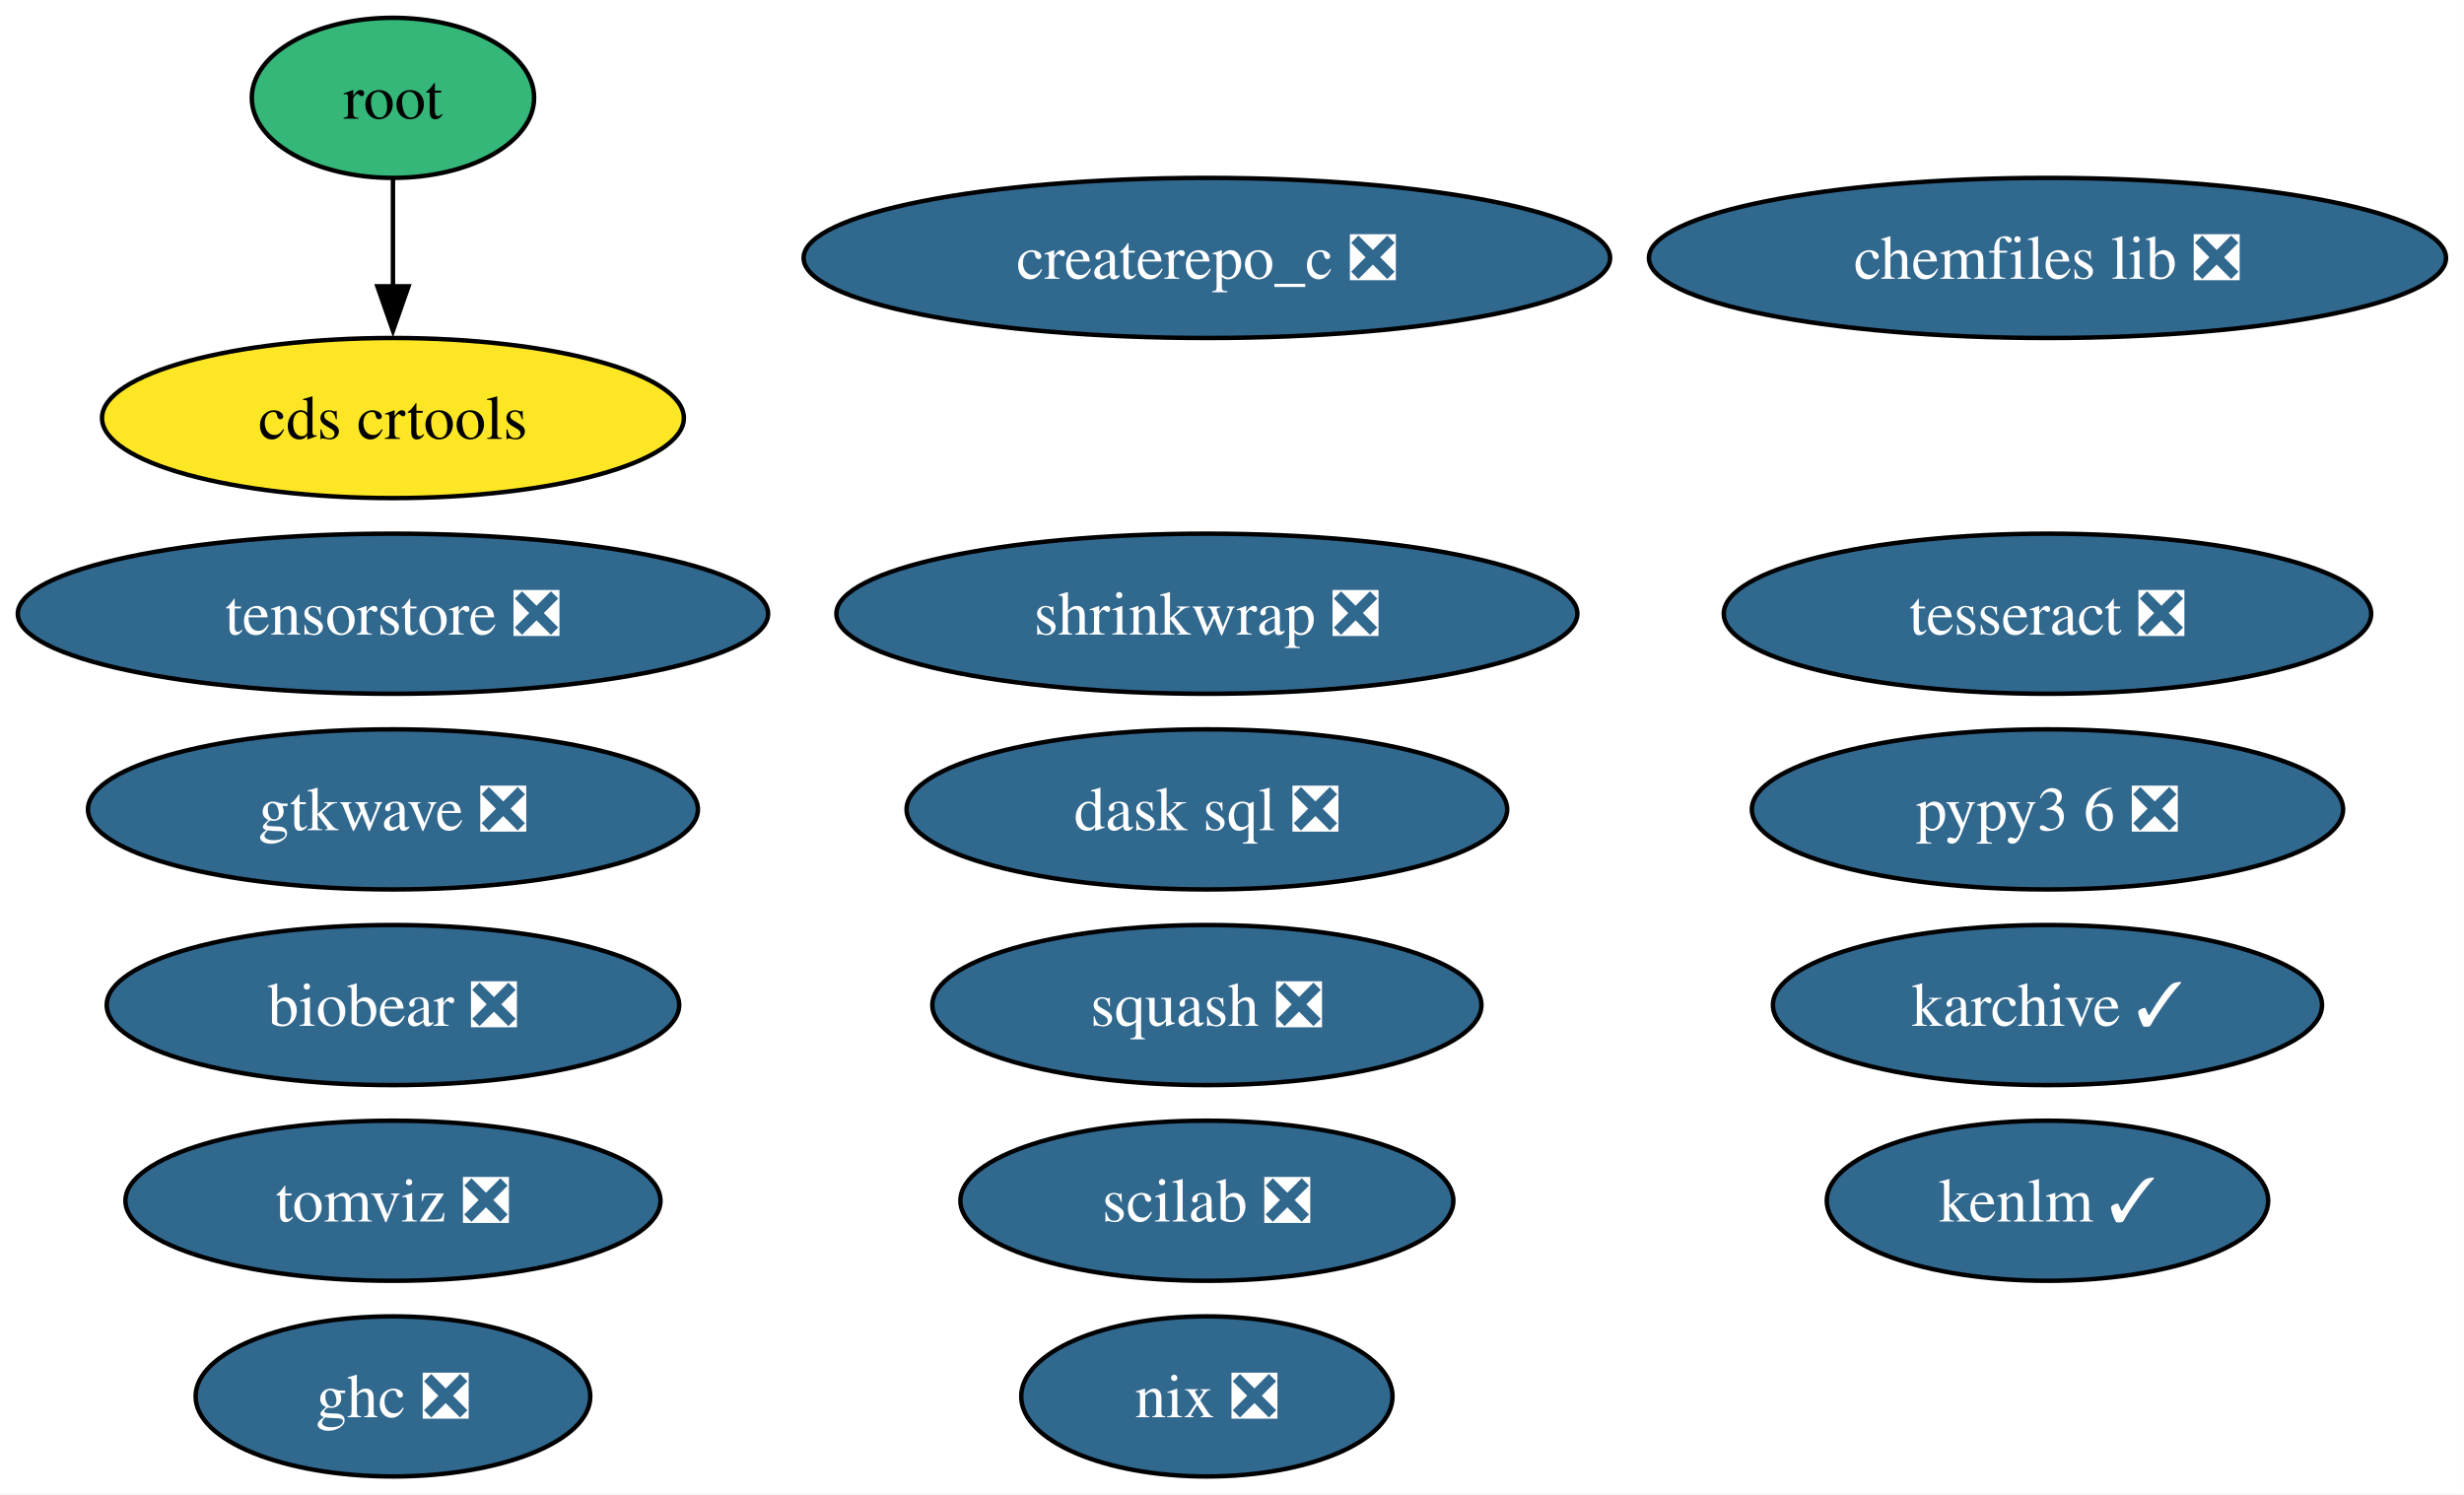
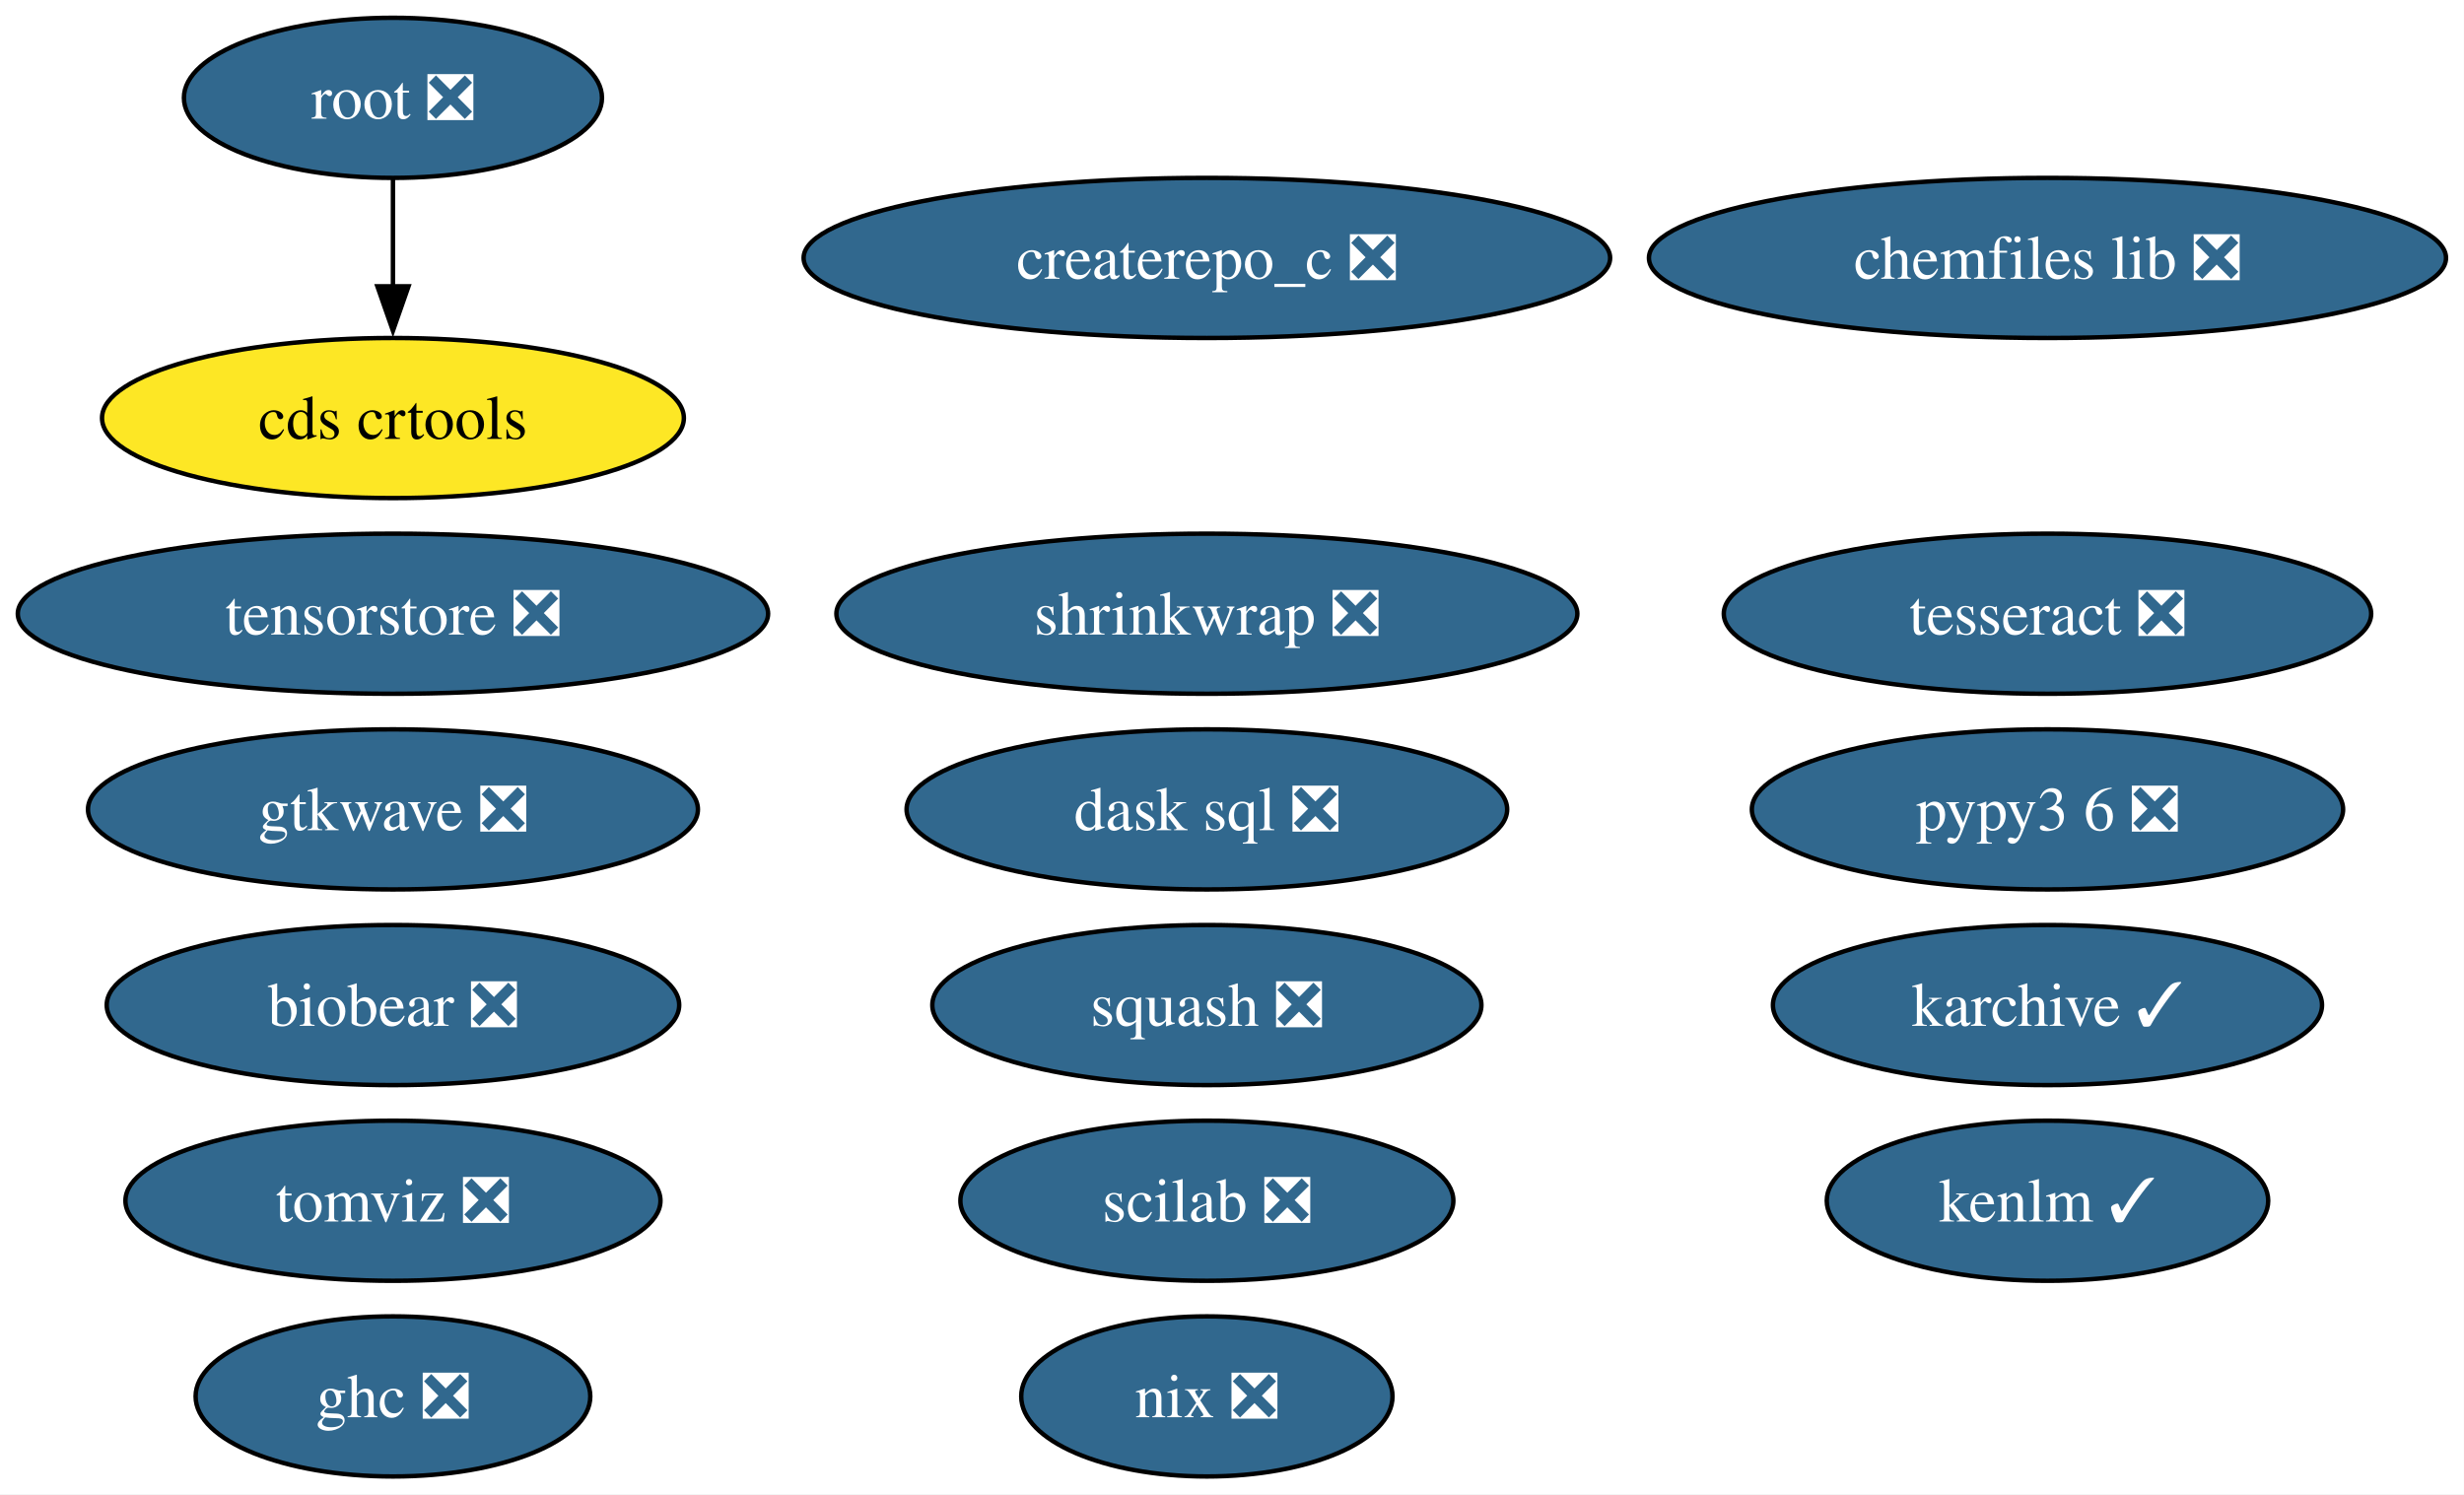
<svg xmlns="http://www.w3.org/2000/svg" xmlns:xlink="http://www.w3.org/1999/xlink" width="554pt" height="336pt" viewBox="0.00 0.00 554.00 336.00">
  <g id="graph0" class="graph" transform="scale(1 1) rotate(0) translate(4 332)">
    <polygon fill="white" stroke="none" points="-4,4 -4,-332 549.97,-332 549.97,4 -4,4" />
    <g id="node1" class="node">
      <g id="a_node1">
        <a xlink:href="https://github.com/conda-forge/chemfiles-lib-feedstock/pull/53" xlink:title="chemfiles lib ❎">
          <ellipse fill="#31688e" stroke="black" cx="456.35" cy="-274" rx="89.61" ry="18" />
          <text xml:space="preserve" text-anchor="middle" x="456.35" y="-269.32" font-family="Times,serif" font-size="14.00" fill="white">chemfiles lib ❎</text>
        </a>
      </g>
    </g>
    <g id="node2" class="node">
      <g id="a_node2">
        <a xlink:href="https://github.com/conda-forge/squash-feedstock/pull/8" xlink:title="squash ❎">
          <ellipse fill="#31688e" stroke="black" cx="267.35" cy="-106" rx="61.73" ry="18" />
          <text xml:space="preserve" text-anchor="middle" x="267.35" y="-101.33" font-family="Times,serif" font-size="14.00" fill="white">squash ❎</text>
        </a>
      </g>
    </g>
    <g id="node3" class="node">
      <g id="a_node3">
        <a xlink:href="https://github.com/conda-forge/tesseract-feedstock/pull/73" xlink:title="tesseract ❎">
          <ellipse fill="#31688e" stroke="black" cx="456.35" cy="-194" rx="72.78" ry="18" />
          <text xml:space="preserve" text-anchor="middle" x="456.35" y="-189.32" font-family="Times,serif" font-size="14.00" fill="white">tesseract ❎</text>
        </a>
      </g>
    </g>
    <g id="node4" class="node">
      <g id="a_node4">
        <a xlink:href="https://github.com/conda-forge/ghc-feedstock/pull/44" xlink:title="ghc ❎">
          <ellipse fill="#31688e" stroke="black" cx="84.35" cy="-18" rx="44.37" ry="18" />
          <text xml:space="preserve" text-anchor="middle" x="84.35" y="-13.32" font-family="Times,serif" font-size="14.00" fill="white">ghc ❎</text>
        </a>
      </g>
    </g>
    <g id="node5" class="node">
      <g id="a_node5">
-         <a xlink:href="https://github.com/conda-forge/root-feedstock" xlink:title="root">
-           <ellipse fill="#35b779" stroke="black" cx="84.35" cy="-310" rx="31.74" ry="18" />
-           <text xml:space="preserve" text-anchor="middle" x="84.35" y="-305.32" font-family="Times,serif" font-size="14.00">root</text>
+         <a xlink:href="https://github.com/conda-forge/root-feedstock/pull/320" xlink:title="root ❎">
+           <ellipse fill="#31688e" stroke="black" cx="84.35" cy="-310" rx="47" ry="18" />
+           <text xml:space="preserve" text-anchor="middle" x="84.35" y="-305.32" font-family="Times,serif" font-size="14.00" fill="white">root ❎</text>
        </a>
      </g>
    </g>
    <g id="node15" class="node">
      <g id="a_node15">
        <a xlink:href="https://github.com/conda-forge/cds-crtools-feedstock" xlink:title="cds crtools">
          <ellipse fill="#fde725" stroke="black" cx="84.35" cy="-238" rx="65.41" ry="18" />
          <text xml:space="preserve" text-anchor="middle" x="84.35" y="-233.32" font-family="Times,serif" font-size="14.00">cds crtools</text>
        </a>
      </g>
    </g>
    <g id="edge1" class="edge">
      <path fill="none" stroke="black" d="M84.35,-291.7C84.35,-284.41 84.35,-275.73 84.35,-267.54" />
      <polygon fill="black" stroke="black" points="87.85,-267.62 84.35,-257.62 80.85,-267.62 87.85,-267.62" />
    </g>
    <g id="node6" class="node">
      <g id="a_node6">
        <a xlink:href="https://github.com/conda-forge/scilab-feedstock/pull/55" xlink:title="scilab ❎">
          <ellipse fill="#31688e" stroke="black" cx="267.35" cy="-62" rx="55.42" ry="18" />
          <text xml:space="preserve" text-anchor="middle" x="267.35" y="-57.33" font-family="Times,serif" font-size="14.00" fill="white">scilab ❎</text>
        </a>
      </g>
    </g>
    <g id="node7" class="node">
      <g id="a_node7">
        <a xlink:href="https://github.com/conda-forge/pypy3.6-feedstock/pull/122" xlink:title="pypy3 6 ❎">
          <ellipse fill="#31688e" stroke="black" cx="456.35" cy="-150" rx="66.47" ry="18" />
          <text xml:space="preserve" text-anchor="middle" x="456.35" y="-145.32" font-family="Times,serif" font-size="14.00" fill="white">pypy3 6 ❎</text>
        </a>
      </g>
    </g>
    <g id="node8" class="node">
      <g id="a_node8">
        <a xlink:href="https://github.com/conda-forge/karchive-feedstock/pull/22" xlink:title="karchive ✓">
          <ellipse fill="#31688e" stroke="black" cx="456.35" cy="-106" rx="61.73" ry="18" />
          <text xml:space="preserve" text-anchor="middle" x="456.35" y="-101.33" font-family="Times,serif" font-size="14.00" fill="white">karchive ✓</text>
        </a>
      </g>
    </g>
    <g id="node9" class="node">
      <g id="a_node9">
        <a xlink:href="https://github.com/conda-forge/nix-feedstock/pull/27" xlink:title="nix ❎">
          <ellipse fill="#31688e" stroke="black" cx="267.35" cy="-18" rx="41.74" ry="18" />
          <text xml:space="preserve" text-anchor="middle" x="267.35" y="-13.32" font-family="Times,serif" font-size="14.00" fill="white">nix ❎</text>
        </a>
      </g>
    </g>
    <g id="node10" class="node">
      <g id="a_node10">
        <a xlink:href="https://github.com/conda-forge/createrepo_c-feedstock/pull/44" xlink:title="createrepo_c ❎">
          <ellipse fill="#31688e" stroke="black" cx="267.35" cy="-274" rx="90.67" ry="18" />
          <text xml:space="preserve" text-anchor="middle" x="267.35" y="-269.32" font-family="Times,serif" font-size="14.00" fill="white">createrepo_c ❎</text>
        </a>
      </g>
    </g>
    <g id="node11" class="node">
      <g id="a_node11">
        <a xlink:href="https://github.com/conda-forge/dask-sql-feedstock/pull/87" xlink:title="dask sql ❎">
          <ellipse fill="#31688e" stroke="black" cx="267.35" cy="-150" rx="67.52" ry="18" />
          <text xml:space="preserve" text-anchor="middle" x="267.35" y="-145.32" font-family="Times,serif" font-size="14.00" fill="white">dask sql ❎</text>
        </a>
      </g>
    </g>
    <g id="node12" class="node">
      <g id="a_node12">
        <a xlink:href="https://github.com/conda-forge/shrinkwrap-feedstock/pull/7" xlink:title="shrinkwrap ❎">
          <ellipse fill="#31688e" stroke="black" cx="267.35" cy="-194" rx="83.3" ry="18" />
          <text xml:space="preserve" text-anchor="middle" x="267.35" y="-189.32" font-family="Times,serif" font-size="14.00" fill="white">shrinkwrap ❎</text>
        </a>
      </g>
    </g>
    <g id="node13" class="node">
      <g id="a_node13">
        <a xlink:href="https://github.com/conda-forge/gtkwave-feedstock/pull/14" xlink:title="gtkwave ❎">
          <ellipse fill="#31688e" stroke="black" cx="84.35" cy="-150" rx="68.57" ry="18" />
          <text xml:space="preserve" text-anchor="middle" x="84.35" y="-145.32" font-family="Times,serif" font-size="14.00" fill="white">gtkwave ❎</text>
        </a>
      </g>
    </g>
    <g id="node14" class="node">
      <g id="a_node14">
        <a xlink:href="https://github.com/conda-forge/tomviz-feedstock/pull/67" xlink:title="tomviz ❎">
          <ellipse fill="#31688e" stroke="black" cx="84.35" cy="-62" rx="60.15" ry="18" />
          <text xml:space="preserve" text-anchor="middle" x="84.35" y="-57.33" font-family="Times,serif" font-size="14.00" fill="white">tomviz ❎</text>
        </a>
      </g>
    </g>
    <g id="node16" class="node">
      <g id="a_node16">
        <a xlink:href="https://github.com/conda-forge/kenlm-feedstock/pull/10" xlink:title="kenlm ✓">
          <ellipse fill="#31688e" stroke="black" cx="456.35" cy="-62" rx="49.63" ry="18" />
          <text xml:space="preserve" text-anchor="middle" x="456.35" y="-57.33" font-family="Times,serif" font-size="14.00" fill="white">kenlm ✓</text>
        </a>
      </g>
    </g>
    <g id="node17" class="node">
      <g id="a_node17">
        <a xlink:href="https://github.com/conda-forge/biobear-feedstock/pull/46" xlink:title="biobear ❎">
          <ellipse fill="#31688e" stroke="black" cx="84.35" cy="-106" rx="64.36" ry="18" />
          <text xml:space="preserve" text-anchor="middle" x="84.35" y="-101.33" font-family="Times,serif" font-size="14.00" fill="white">biobear ❎</text>
        </a>
      </g>
    </g>
    <g id="node18" class="node">
      <g id="a_node18">
        <a xlink:href="https://github.com/conda-forge/tensorstore-feedstock/pull/50" xlink:title="tensorstore ❎">
          <ellipse fill="#31688e" stroke="black" cx="84.35" cy="-194" rx="84.35" ry="18" />
          <text xml:space="preserve" text-anchor="middle" x="84.35" y="-189.32" font-family="Times,serif" font-size="14.00" fill="white">tensorstore ❎</text>
        </a>
      </g>
    </g>
  </g>
</svg>
